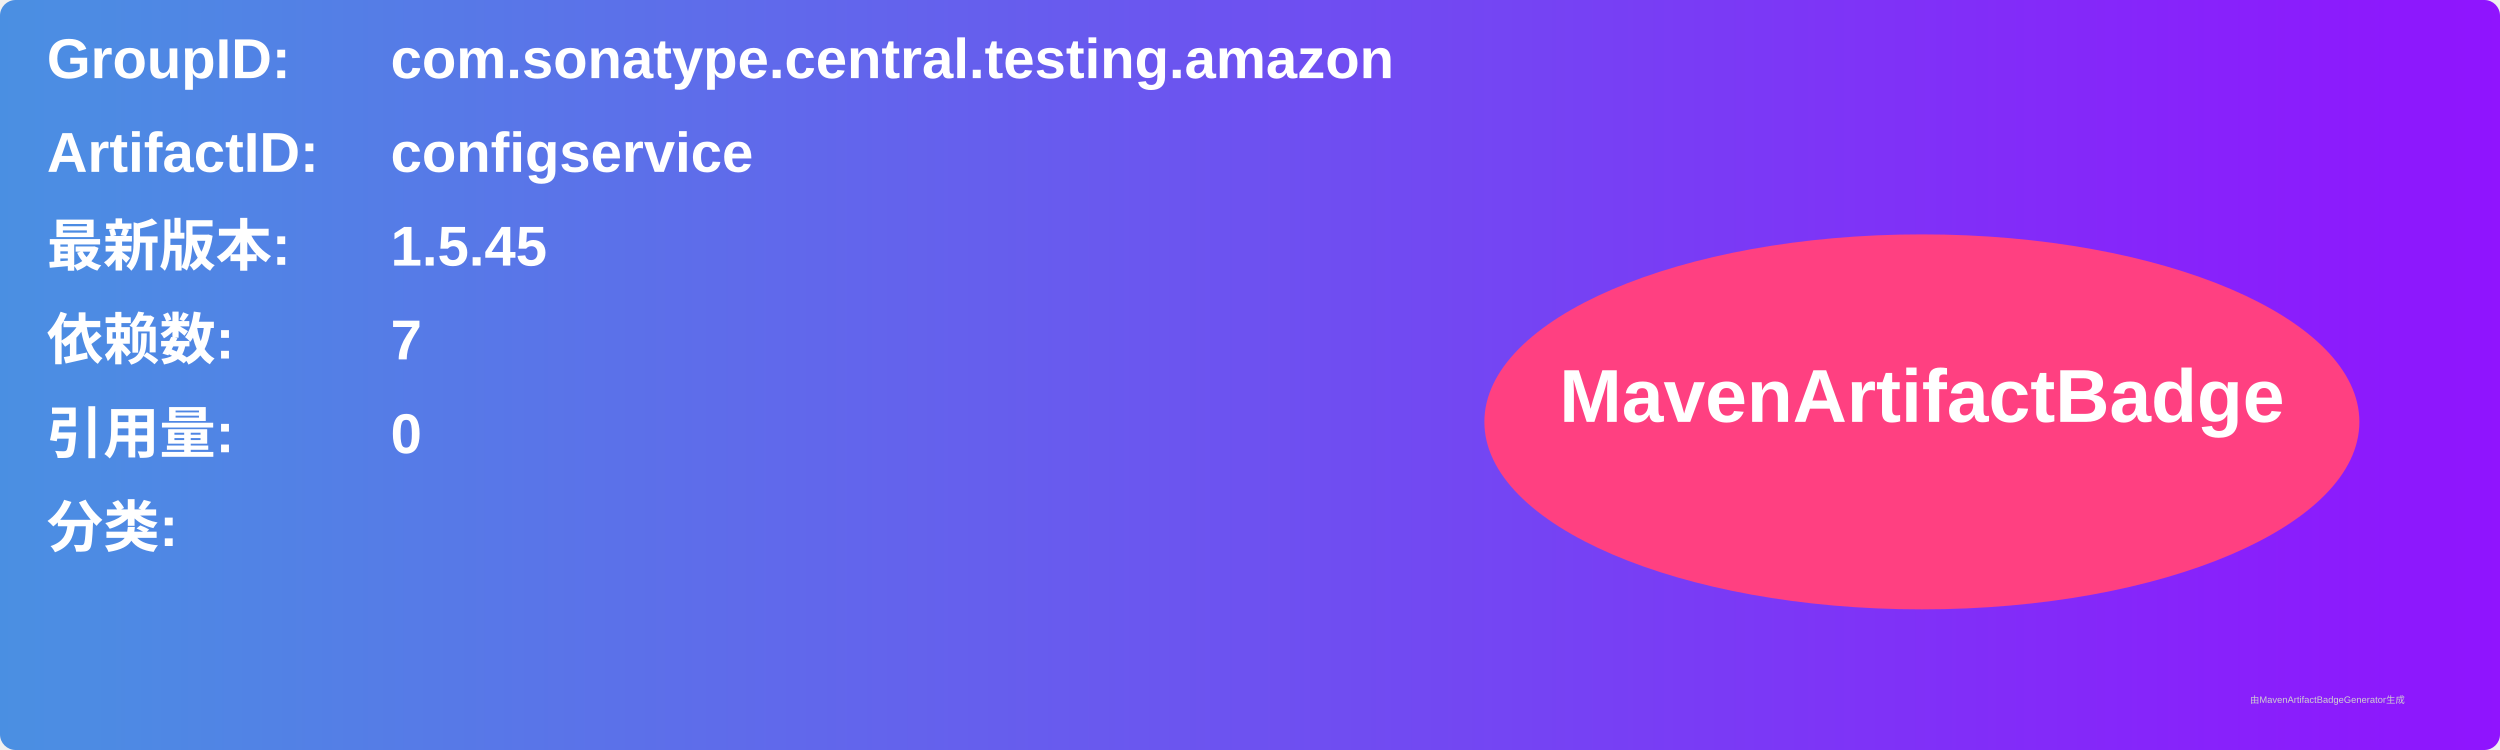
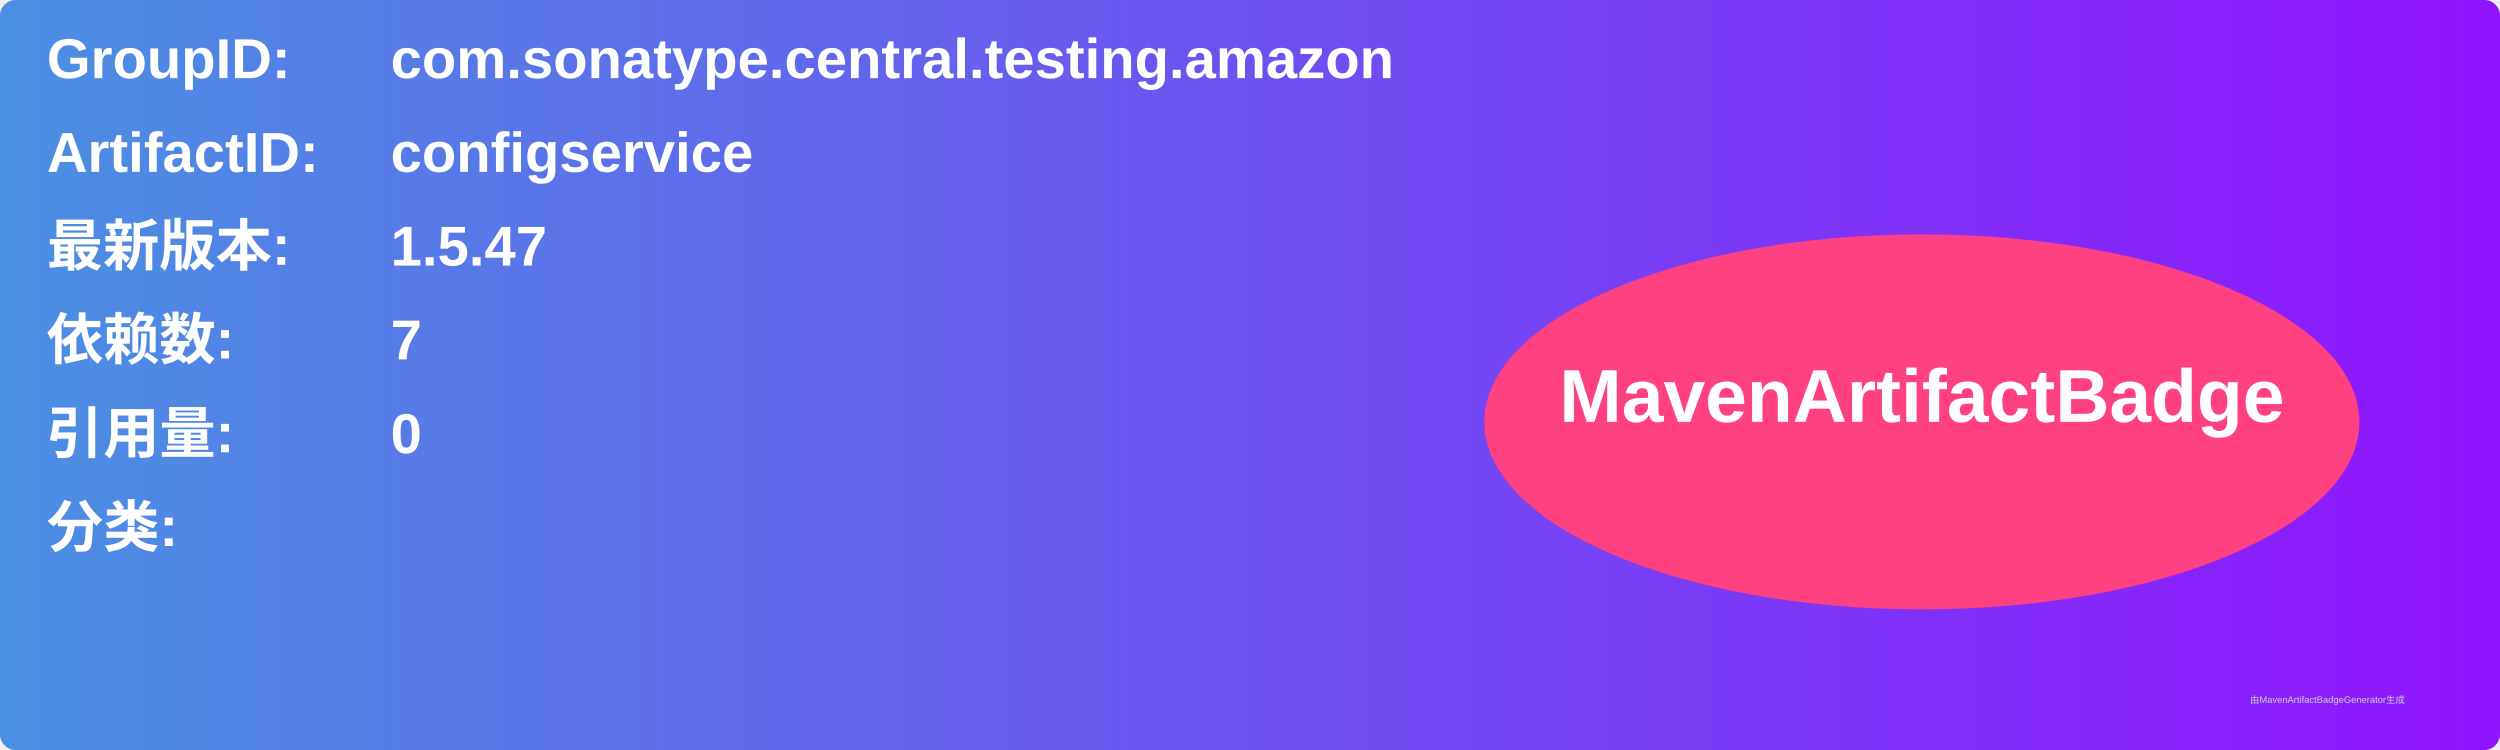
<svg xmlns="http://www.w3.org/2000/svg" width="800" height="240" viewBox="0 0 800 240">
  <linearGradient id="grad" x1="0%" y1="0%" x2="100%" y2="0%">
    <stop offset="0%" stop-color="#4a90e2" />
    <stop offset="100%" stop-color="#9013fe" />
  </linearGradient>
  <rect width="100%" height="100%" rx="5" ry="5" fill="url(#grad)" />
  <g transform="translate(15, 15)">
    <text x="0" y="10" font-family="Arial" font-size="18" fill="white" font-weight="bold" width="260">GroupID:</text>
    <text x="110" y="10" font-family="Arial" font-size="18" fill="white" font-weight="bold" width="460">com.sonatype.central.testing.amazon</text>
    <text x="0" y="40" font-family="Arial" font-size="18" fill="white" font-weight="bold" width="260">ArtifactID:</text>
    <text x="110" y="40" font-family="Arial" font-size="18" fill="white" font-weight="bold" width="460">configservice</text>
    <text x="0" y="70" font-family="Arial" font-size="18" fill="white" font-weight="bold">最新版本:</text>
    <text x="110" y="70" font-family="Arial" font-size="18" fill="white" font-weight="bold">
-       <tspan font-weight="bold">1.5.45</tspan>
+       <tspan font-weight="bold">1.5.47</tspan>
    </text>
    <text x="0" y="100" font-family="Arial" font-size="18" fill="white" font-weight="bold">依赖数: </text>
    <text x="110" y="100" font-family="Arial" font-size="18" fill="white">
      <tspan font-weight="bold">7</tspan>
    </text>
    <text x="0" y="130" font-family="Arial" font-size="18" fill="white" font-weight="bold">引用量: </text>
    <text x="110" y="130" font-family="Arial" font-size="18" fill="white">
      <tspan font-weight="bold">0</tspan>
    </text>
    <text x="0" y="160" font-family="Arial" font-size="18" fill="white" font-weight="bold">分类:</text>
    <text x="10" y="190" font-family="Arial" font-size="10" fill="white">
      <tspan font-weight="bold" />
    </text>
    <ellipse cx="600" cy="120" rx="140" ry="60" fill="#ff4081" />
    <text x="600" y="120" text-anchor="middle" font-family="Arial" font-size="24" fill="white" font-weight="bold">MavenArtifactBadge</text>
  </g>
  <text x="720" y="225" font-family="Arial" font-size="3" fill="#d0d0d0">由MavenArtifactBadgeGenerator生成</text>
</svg>
